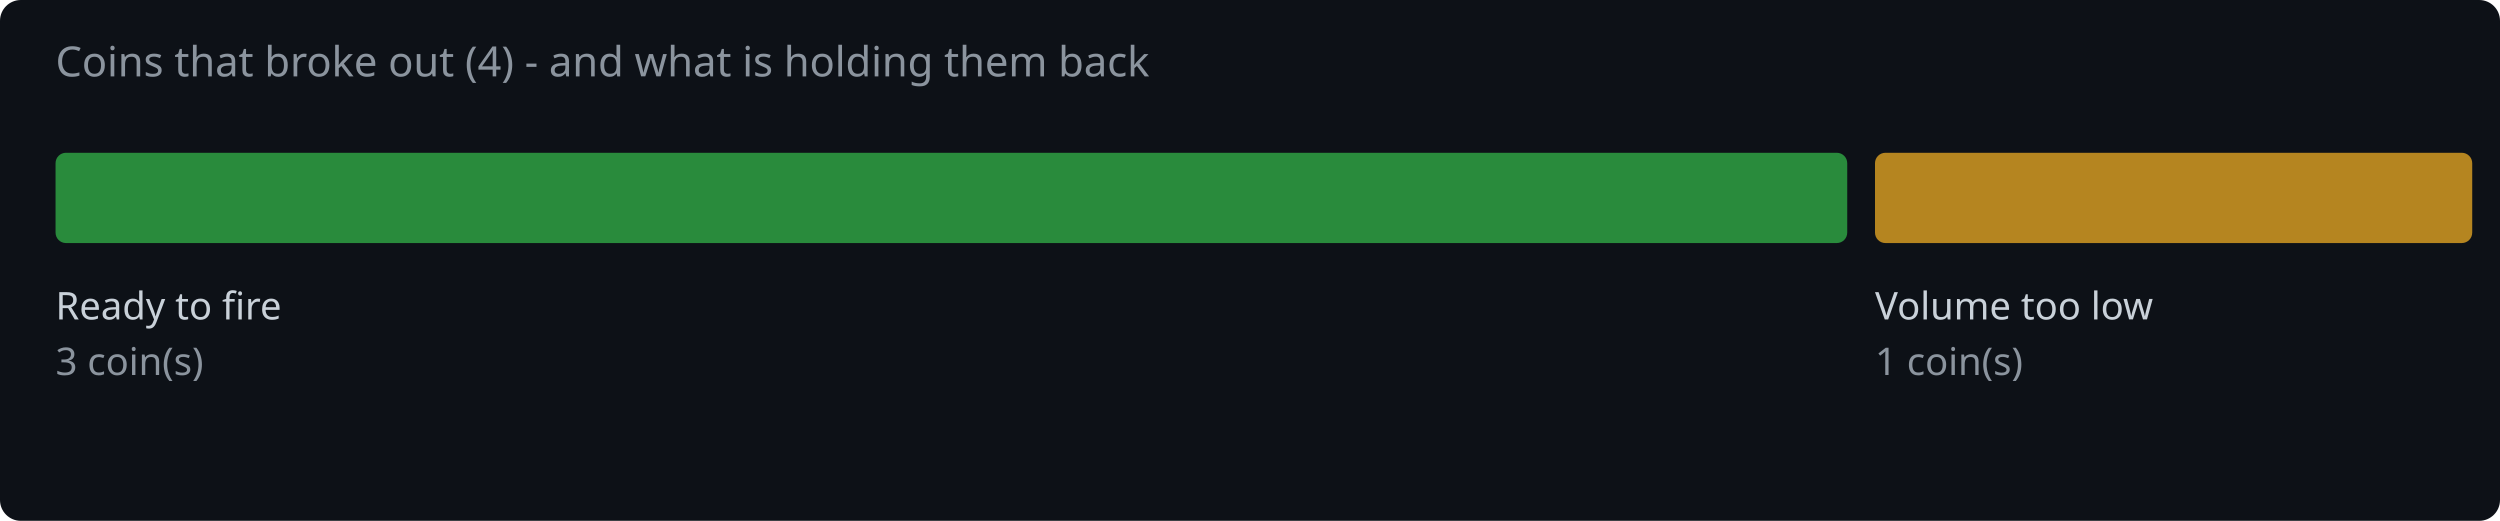
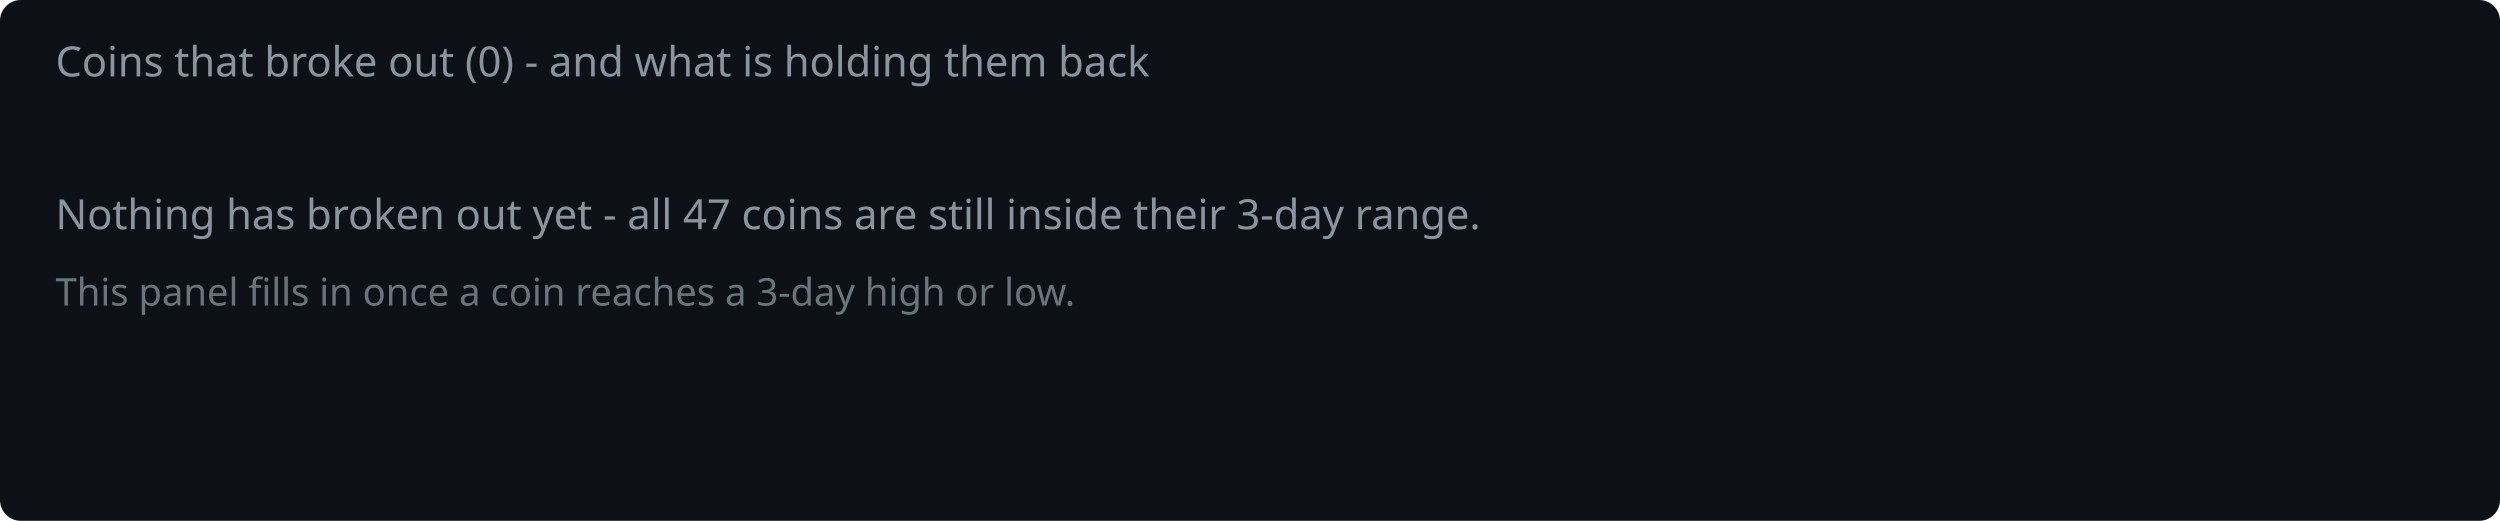
<svg xmlns="http://www.w3.org/2000/svg" width="720" height="150" viewBox="0 0 720 150">
  <rect width="720" height="150" fill="#0d1117" rx="6" />
-   <text x="16" y="22" fill="#8b949e" font-family="system-ui,sans-serif" font-size="12">Coins that broke out (4) - and what is holding them back</text>
-   <rect x="16.0" y="44" width="516.0" height="26" rx="3" fill="#2ea043" opacity="0.85" />
-   <text x="16.0" y="92" fill="#c9d1d9" font-family="system-ui,sans-serif" font-size="11">Ready to fire</text>
-   <text x="16.0" y="108" fill="#8b949e" font-family="system-ui,sans-serif" font-size="11">3 coin(s)</text>
-   <rect x="540.0" y="44" width="172.0" height="26" rx="3" fill="#d29922" opacity="0.85" />
-   <text x="540.0" y="92" fill="#c9d1d9" font-family="system-ui,sans-serif" font-size="11">Volume too low</text>
-   <text x="540.0" y="108" fill="#8b949e" font-family="system-ui,sans-serif" font-size="11">1 coin(s)</text>
+   <text x="16" y="22" fill="#8b949e" font-family="system-ui,sans-serif" font-size="12">Coins that broke out (0) - and what is holding them back</text>
+   <text x="16" y="66" fill="#8b949e" font-family="system-ui,sans-serif" font-size="12">Nothing has broken out yet - all 47 coins are still inside their 3-day range.</text>
+   <text x="16" y="88" fill="#8b949e" font-family="system-ui,sans-serif" font-size="11" opacity="0.75">This panel fills in once a coin reaches a 3-day high or low.</text>
</svg>
